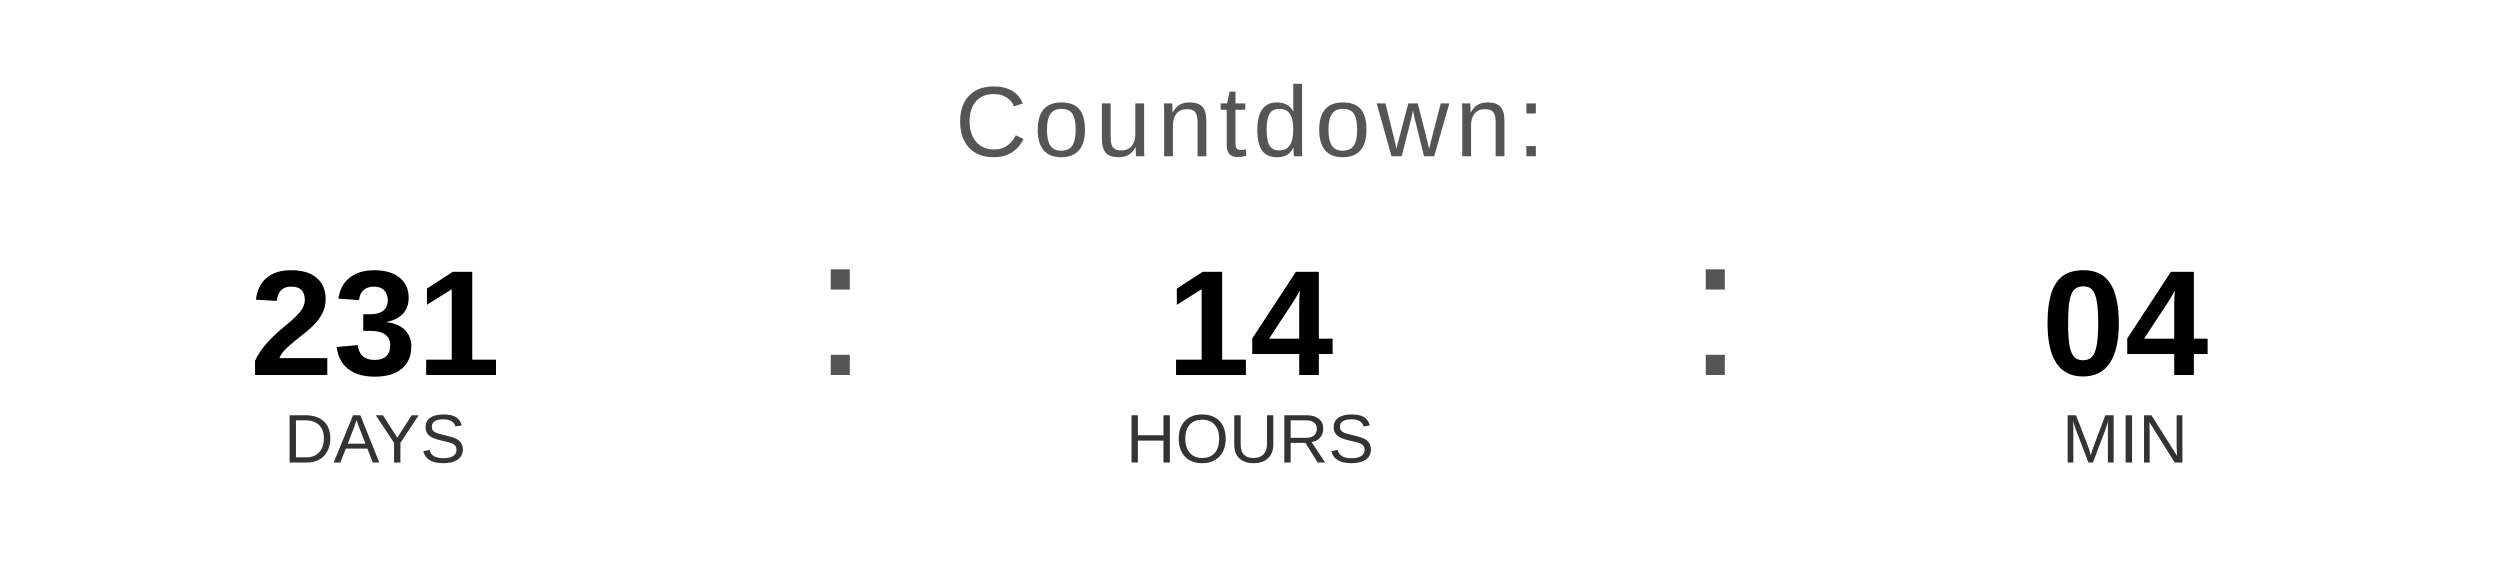
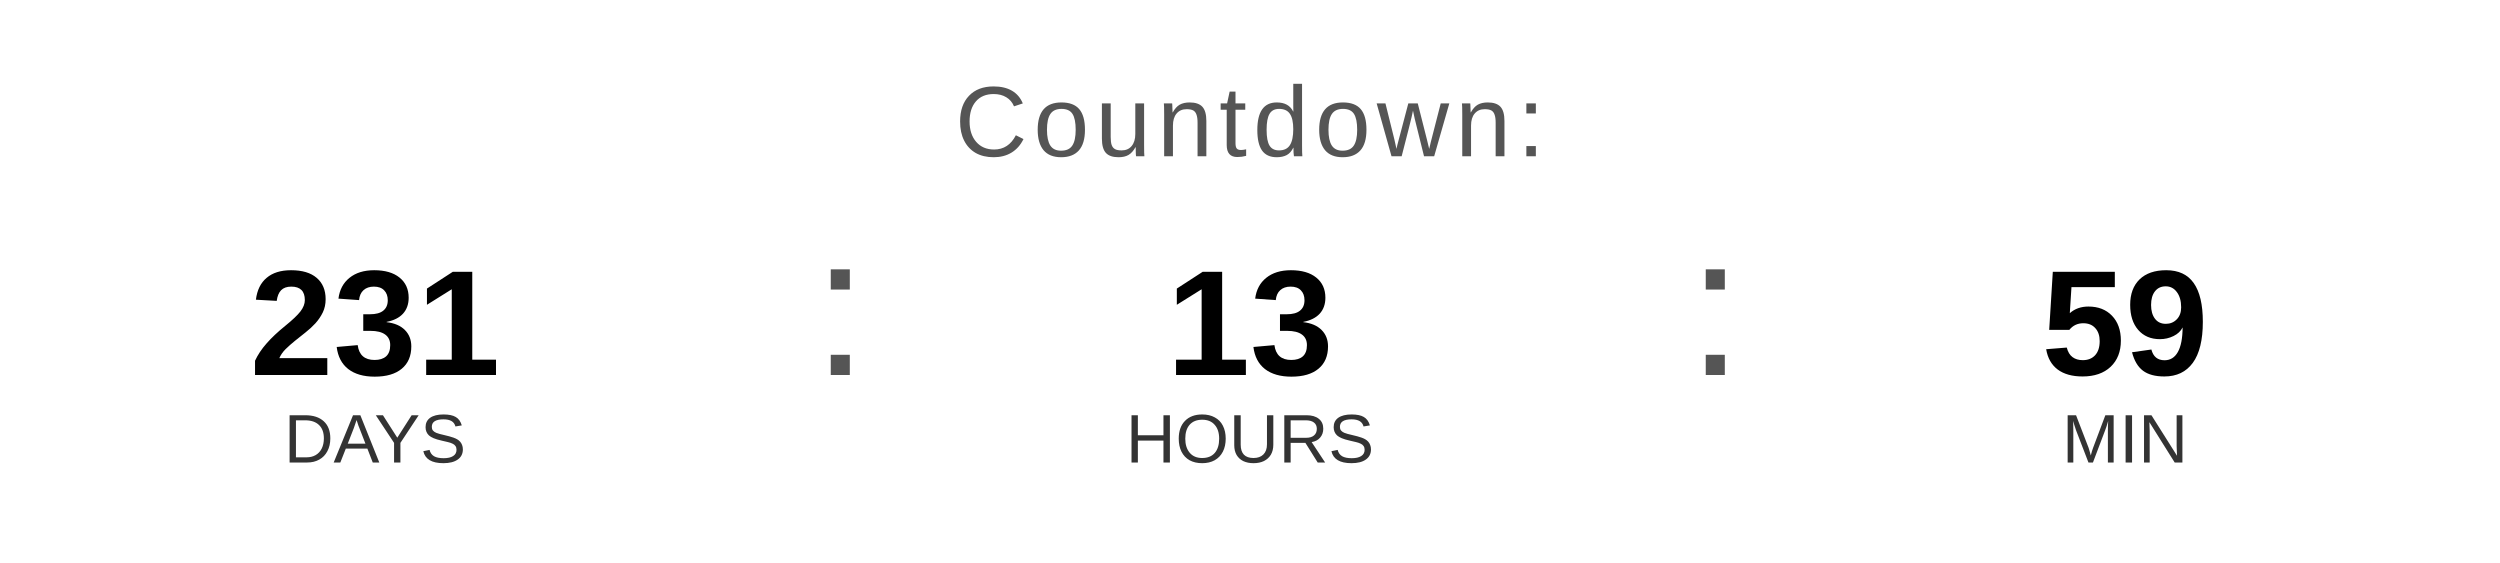
<svg xmlns="http://www.w3.org/2000/svg" width="400" height="90" viewBox="0 0 400 90">
  <text x="200" y="25" font-family="Arial, Helvetica, sans-serif" font-size="16" fill="#555555" text-anchor="middle" letter-spacing="1">
    Countdown:
  </text>
  <text x="60" y="60" font-family="Arial, Helvetica, sans-serif" font-size="24" font-weight="bold" fill="#000000" text-anchor="middle">231</text>
  <text x="60" y="74" font-family="Arial, Helvetica, sans-serif" font-size="11" fill="#333333" text-anchor="middle">DAYS</text>
  <text x="130" y="60" font-family="Arial, sans-serif" font-size="32" fill="#555555">:</text>
-   <text x="200" y="60" font-family="Arial, Helvetica, sans-serif" font-size="24" font-weight="bold" fill="#000000" text-anchor="middle">14</text>
+   <text x="200" y="60" font-family="Arial, Helvetica, sans-serif" font-size="24" font-weight="bold" fill="#000000" text-anchor="middle">13</text>
  <text x="200" y="74" font-family="Arial, Helvetica, sans-serif" font-size="11" fill="#333333" text-anchor="middle">HOURS</text>
  <text x="270" y="60" font-family="Arial, sans-serif" font-size="32" fill="#555555">:</text>
-   <text x="340" y="60" font-family="Arial, Helvetica, sans-serif" font-size="24" font-weight="bold" fill="#000000" text-anchor="middle">04</text>
+   <text x="340" y="60" font-family="Arial, Helvetica, sans-serif" font-size="24" font-weight="bold" fill="#000000" text-anchor="middle">59</text>
  <text x="340" y="74" font-family="Arial, Helvetica, sans-serif" font-size="11" fill="#333333" text-anchor="middle">MIN</text>
</svg>
